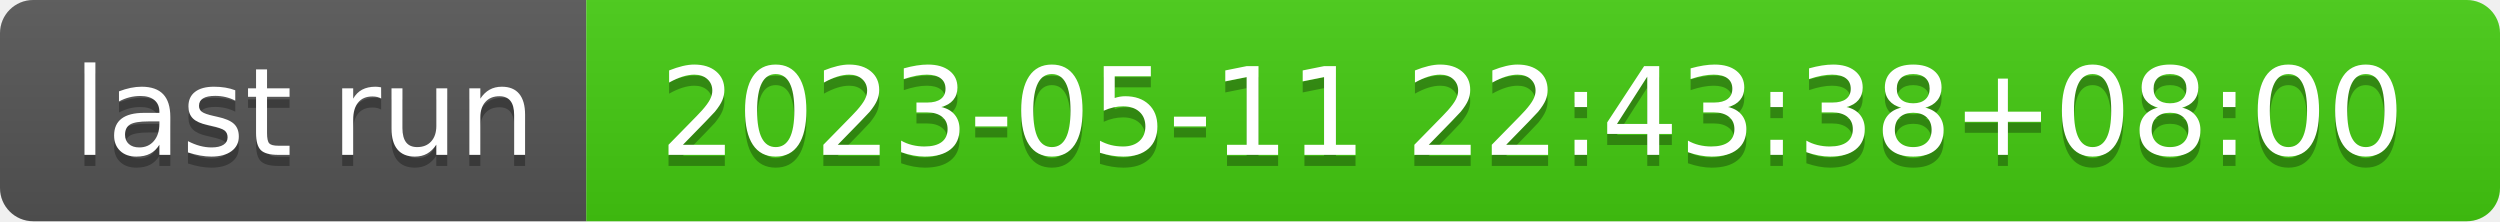
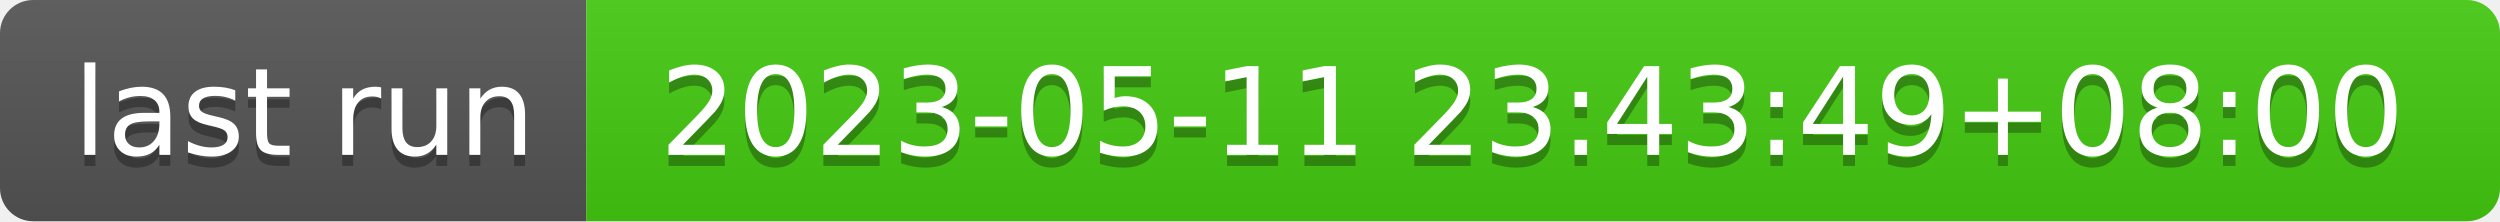
- <svg xmlns="http://www.w3.org/2000/svg" width="226" height="20" role="img" aria-label="last run: 2023-05-11 22:43:38+08:00">
+ <svg xmlns="http://www.w3.org/2000/svg" width="226" height="20" role="img" aria-label="last run: 2023-05-11 23:43:49+08:00">
  <linearGradient id="s" x2="0" y2="100%">
    <stop offset="0" stop-color="#bbb" stop-opacity=".1" />
    <stop offset="1" stop-opacity=".1" />
  </linearGradient>
  <clipPath id="r">
    <rect width="226" height="20" rx="3" fill="#fff" />
  </clipPath>
  <g clip-path="url(#r)">
    <rect width="53" height="20" fill="#555" />
    <rect x="53" width="173" height="20" fill="#4c1" />
    <rect width="226" height="20" fill="url(#s)" />
  </g>
  <g fill="#fff" text-anchor="middle" font-family="Verdana,Geneva,DejaVu Sans,sans-serif" text-rendering="geometricPrecision" font-size="110">
    <text aria-hidden="true" x="275" y="150" fill="#010101" fill-opacity=".3" transform="scale(.1)" textLength="430">last run</text>
    <text x="275" y="140" transform="scale(.1)" fill="#fff" textLength="430">last run</text>
-     <text aria-hidden="true" x="1385" y="150" fill="#010101" fill-opacity=".3" transform="scale(.1)" textLength="1630">2023-05-11 22:43:38+08:00</text>
-     <text x="1385" y="140" transform="scale(.1)" fill="#fff" textLength="1630">2023-05-11 22:43:38+08:00</text>
+     <text aria-hidden="true" x="1385" y="150" fill="#010101" fill-opacity=".3" transform="scale(.1)" textLength="1630">2023-05-11 23:43:49+08:00</text>
+     <text x="1385" y="140" transform="scale(.1)" fill="#fff" textLength="1630">2023-05-11 23:43:49+08:00</text>
  </g>
</svg>
